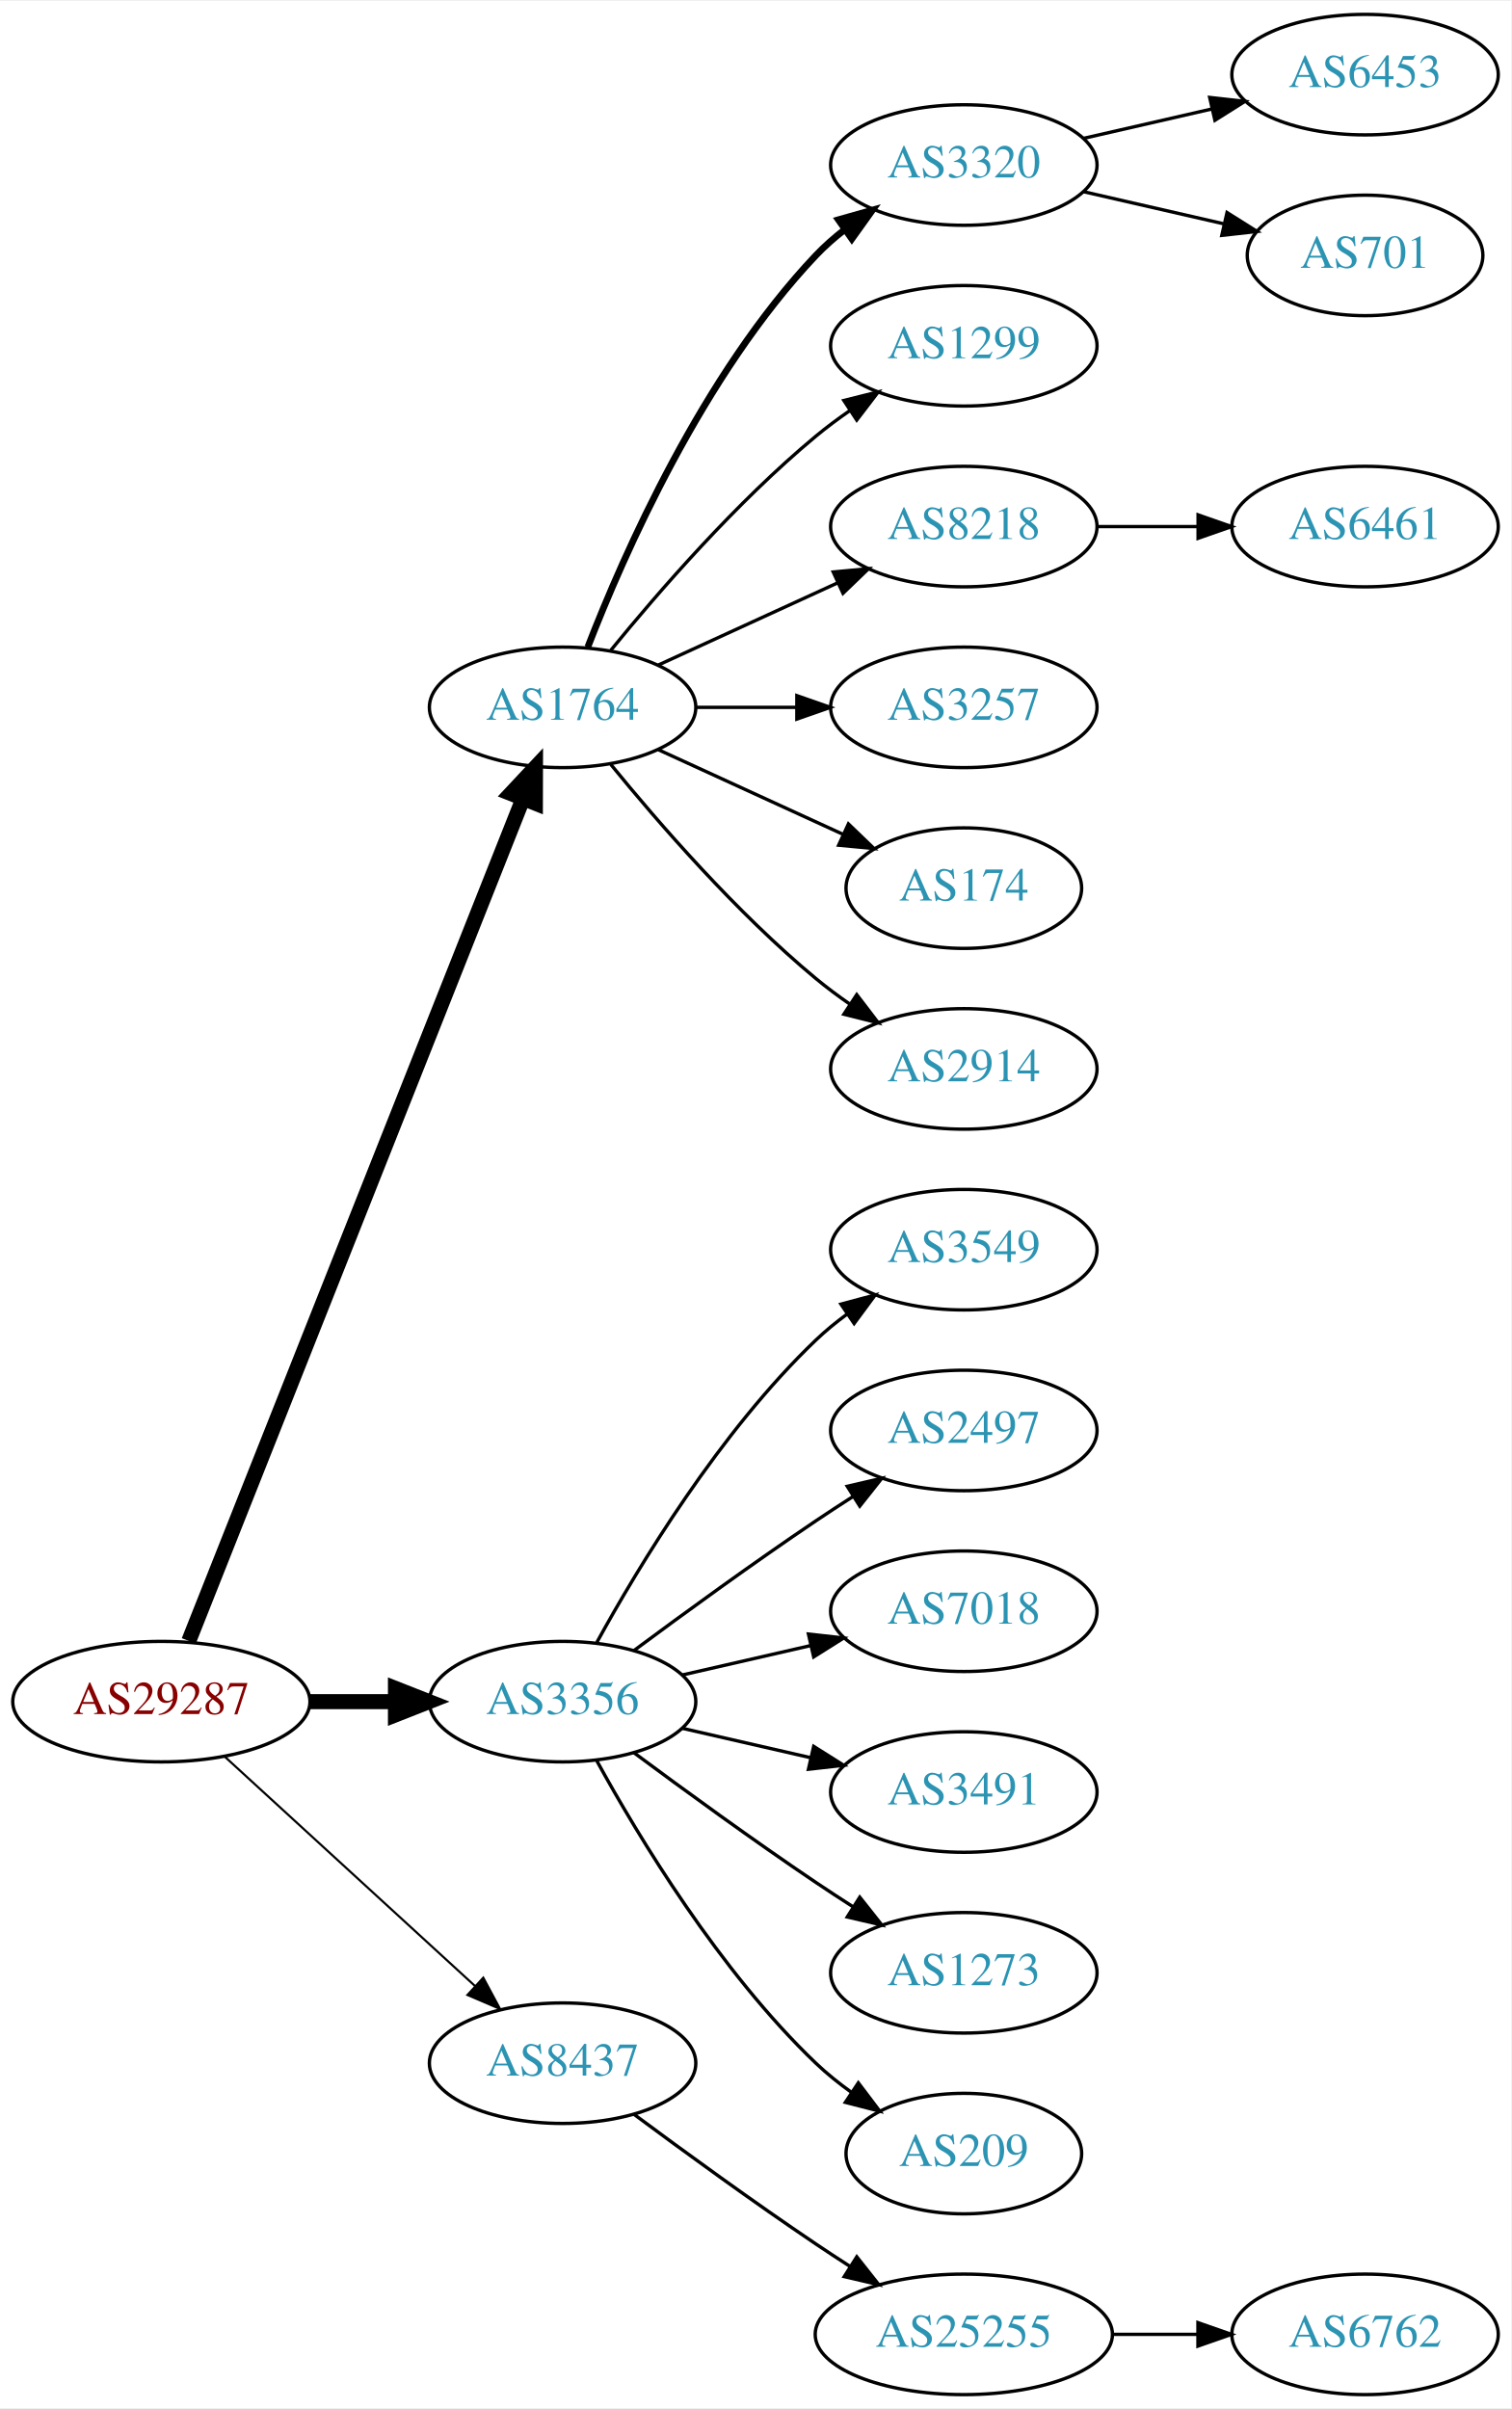
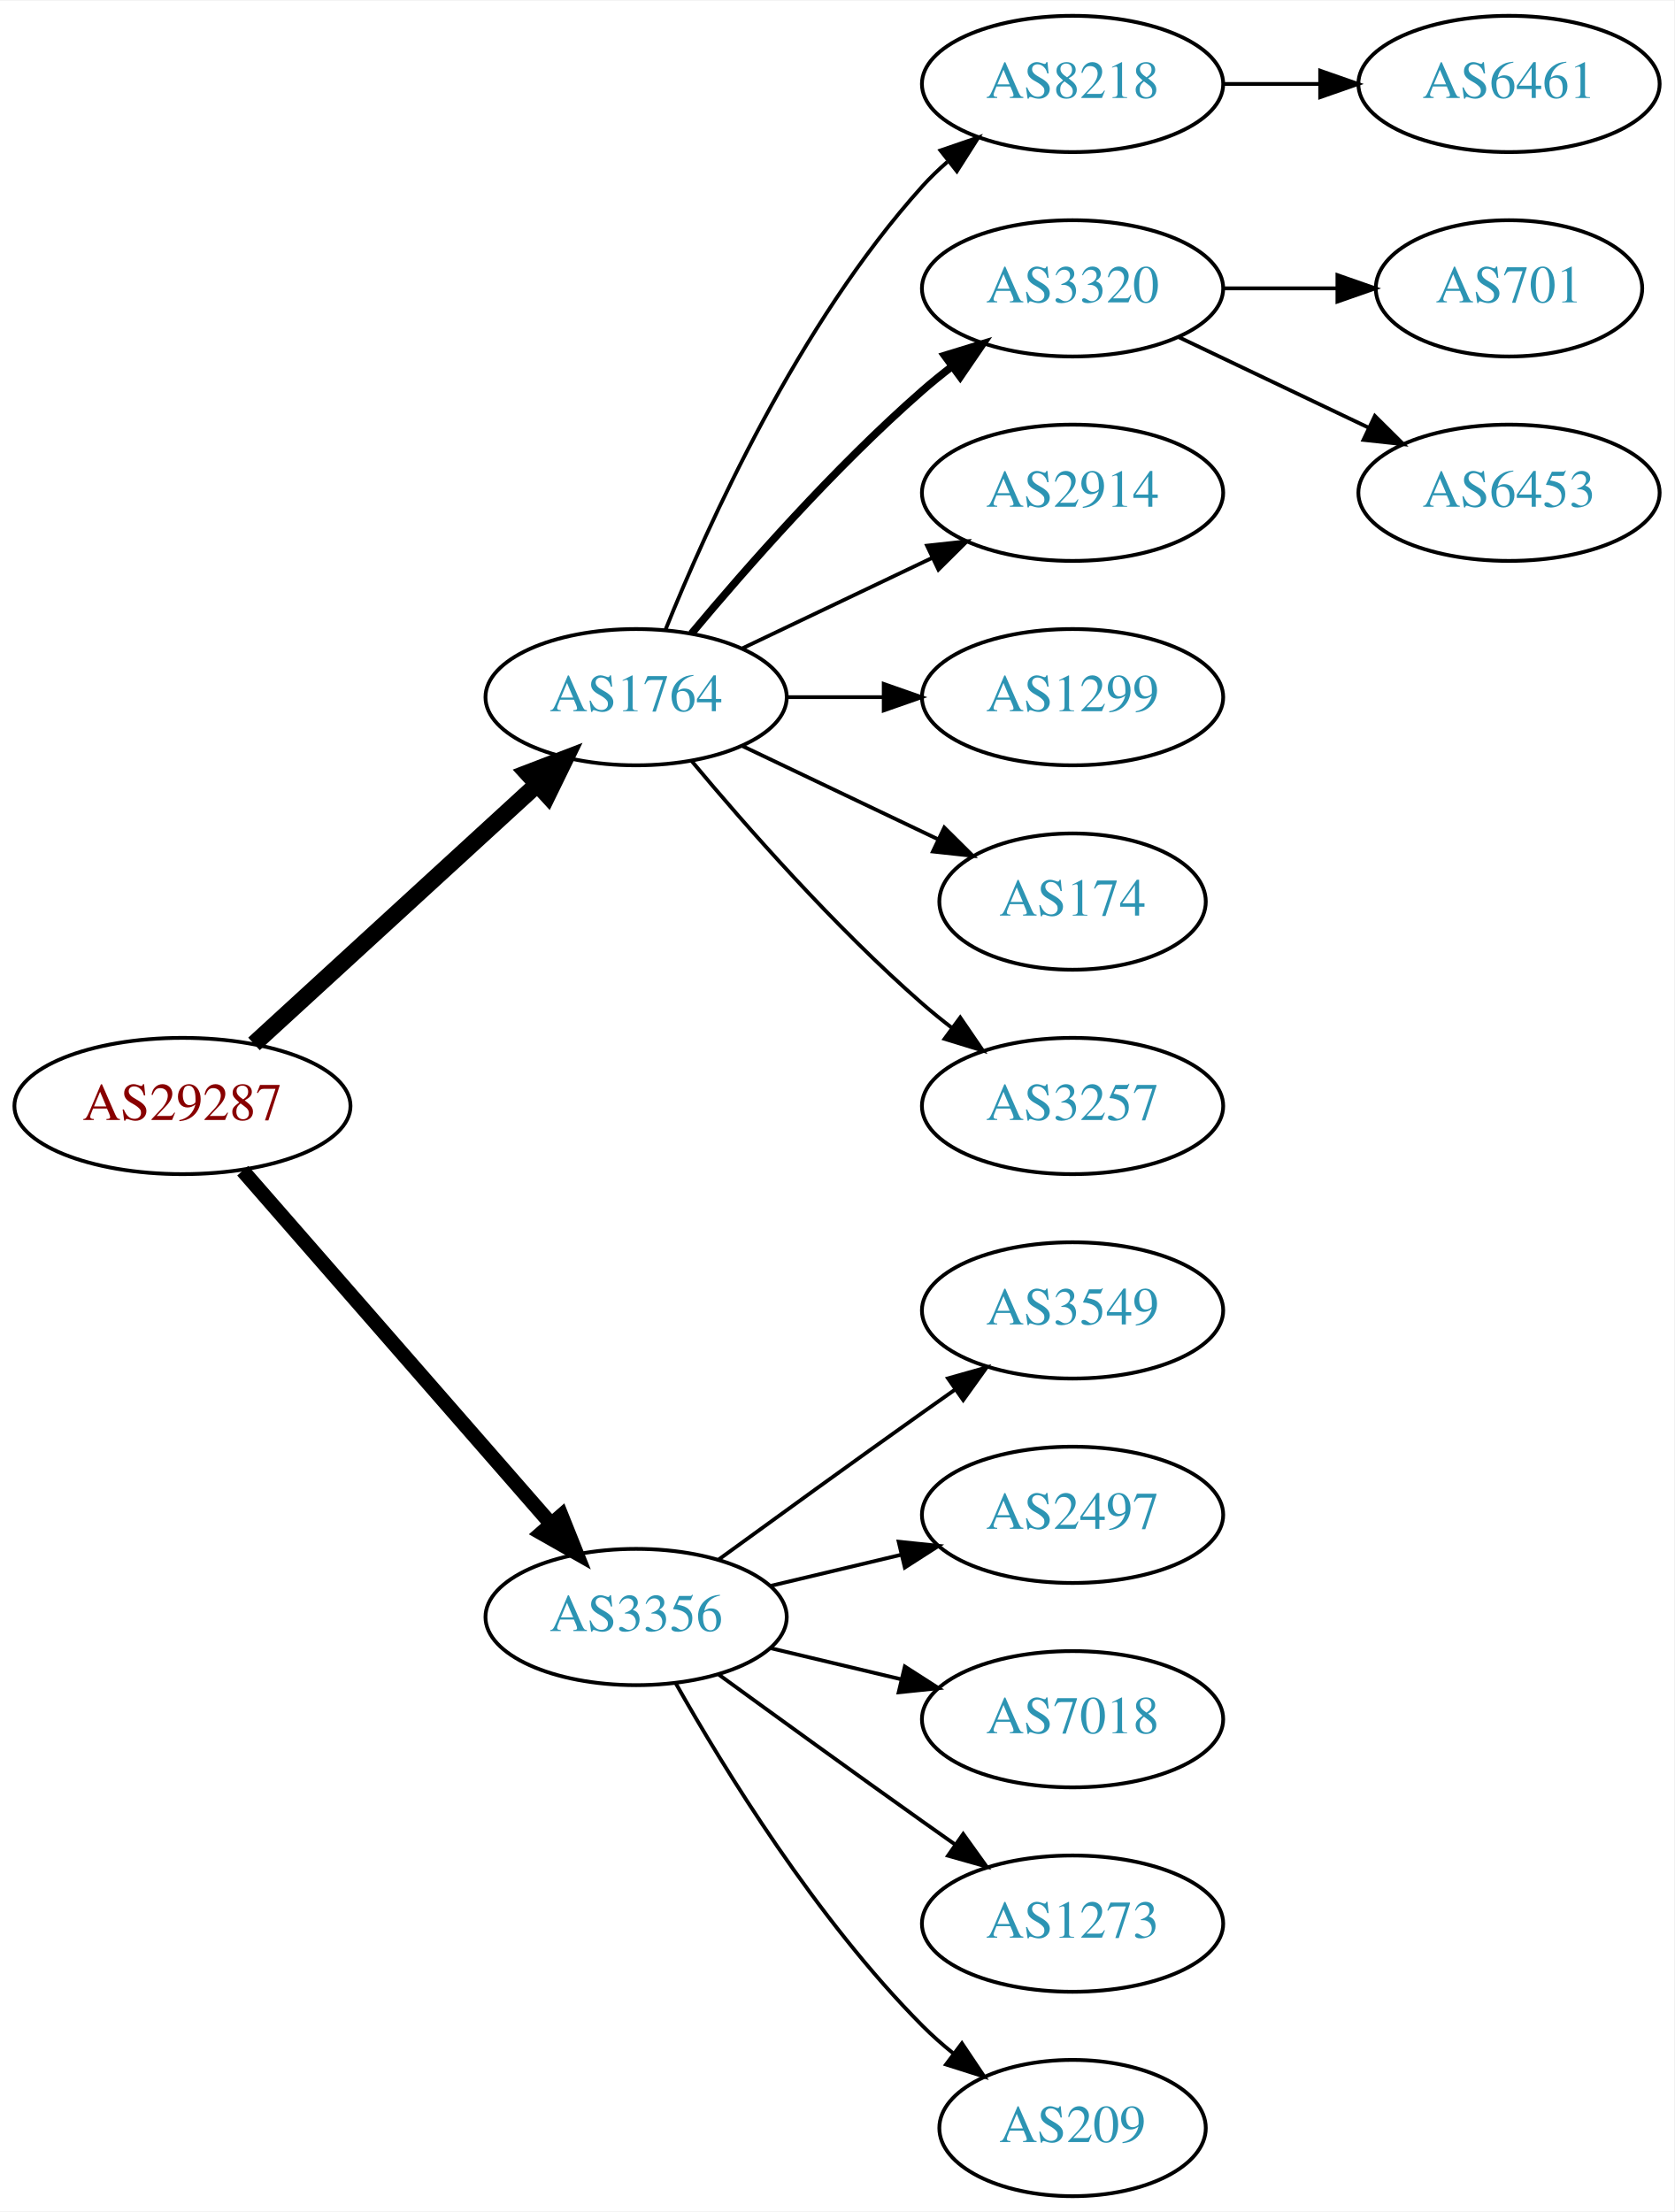
- <svg xmlns="http://www.w3.org/2000/svg" xmlns:xlink="http://www.w3.org/1999/xlink" width="451pt" height="719pt" viewBox="0.00 0.00 451.37 719.00">
-   <g id="graph0" class="graph" transform="scale(1 1) rotate(0) translate(4 715)">
-     <polygon fill="white" stroke="none" points="-4,4 -4,-715 447.37,-715 447.37,4 -4,4" />
+ <svg xmlns="http://www.w3.org/2000/svg" xmlns:xlink="http://www.w3.org/1999/xlink" width="442pt" height="584pt" viewBox="0.00 0.00 442.27 584.00">
+   <g id="graph0" class="graph" transform="scale(1 1) rotate(0) translate(4 580)">
+     <polygon fill="white" stroke="none" points="-4,4 -4,-580 438.271,-580 438.271,4 -4,4" />
    <g id="node1" class="node">
      <g id="a_node1">
        <a xlink:href="/asn/29287" xlink:title="AS29287 ~ Blizznet [AT]">
-           <ellipse fill="#ffffff" stroke="black" cx="44.196" cy="-207" rx="44.393" ry="18" />
-           <text text-anchor="middle" x="44.196" y="-203.3" font-family="Times,serif" font-size="14.00" fill="#880000">AS29287</text>
+           <ellipse fill="#ffffff" stroke="black" cx="44.196" cy="-288" rx="44.393" ry="18" />
+           <text text-anchor="middle" x="44.196" y="-284.3" font-family="Times,serif" font-size="14.00" fill="#880000">AS29287</text>
        </a>
      </g>
    </g>
    <g id="node2" class="node">
      <g id="a_node2">
        <a xlink:href="/asn/1764" xlink:title="AS1764 ~ NEXTLAYER-AS [AT]">
-           <ellipse fill="#ffffff" stroke="black" cx="164.039" cy="-504" rx="39.794" ry="18" />
-           <text text-anchor="middle" x="164.039" y="-500.3" font-family="Times,serif" font-size="14.00" fill="#2c94b3">AS1764</text>
+           <ellipse fill="#ffffff" stroke="black" cx="164.039" cy="-396" rx="39.794" ry="18" />
+           <text text-anchor="middle" x="164.039" y="-392.3" font-family="Times,serif" font-size="14.00" fill="#2c94b3">AS1764</text>
        </a>
      </g>
    </g>
    <g id="edge1" class="edge">
-       <path fill="none" stroke="black" stroke-width="4.5" d="M52.39,-225.132C72.325,-275.373 128.366,-416.615 152.148,-476.553" />
-       <polygon fill="black" stroke="black" stroke-width="4.5" points="148.591,-478.263 155.939,-486.106 155.91,-475.358 148.591,-478.263" />
+       <path fill="none" stroke="black" stroke-width="4.5" d="M63.094,-304.403C83.022,-322.667 115.38,-352.322 137.857,-372.921" />
+       <polygon fill="black" stroke="black" stroke-width="4.5" points="135.326,-375.943 145.359,-379.797 140.647,-370.137 135.326,-375.943" />
    </g>
    <g id="node3" class="node">
      <g id="a_node3">
        <a xlink:href="/asn/3356" xlink:title="AS3356 ~ Level 3 Parent, LLC [US]">
-           <ellipse fill="#ffffff" stroke="black" cx="164.039" cy="-207" rx="39.794" ry="18" />
-           <text text-anchor="middle" x="164.039" y="-203.3" font-family="Times,serif" font-size="14.00" fill="#2c94b3">AS3356</text>
+           <ellipse fill="#ffffff" stroke="black" cx="164.039" cy="-153" rx="39.794" ry="18" />
+           <text text-anchor="middle" x="164.039" y="-149.3" font-family="Times,serif" font-size="14.00" fill="#2c94b3">AS3356</text>
        </a>
      </g>
    </g>
    <g id="edge2" class="edge">
-       <path fill="none" stroke="black" stroke-width="4.5" d="M88.407,-207C96.72,-207 105.482,-207 113.965,-207" />
-       <polygon fill="black" stroke="black" stroke-width="4.5" points="114.123,-210.938 124.123,-207 114.123,-203.063 114.123,-210.938" />
+       <path fill="none" stroke="black" stroke-width="3.857" d="M60.121,-270.902C80.663,-247.369 117.782,-204.845 141.379,-177.813" />
+       <polygon fill="black" stroke="black" stroke-width="3.857" points="144.296,-179.794 148.235,-169.959 139.022,-175.191 144.296,-179.794" />
    </g>
    <g id="node4" class="node">
      <g id="a_node4">
-         <a xlink:href="/asn/8437" xlink:title="AS8437 ~ Hutchison Drei Austria GmbH [AT]">
-           <ellipse fill="#ffffff" stroke="black" cx="164.039" cy="-99" rx="39.794" ry="18" />
-           <text text-anchor="middle" x="164.039" y="-95.3" font-family="Times,serif" font-size="14.00" fill="#2c94b3">AS8437</text>
+         <a xlink:href="/asn/8218" xlink:title="AS8218 ~ legacy Neotelecoms [FR]">
+           <ellipse fill="#ffffff" stroke="black" cx="279.332" cy="-558" rx="39.794" ry="18" />
+           <text text-anchor="middle" x="279.332" y="-554.3" font-family="Times,serif" font-size="14.00" fill="#2c94b3">AS8218</text>
        </a>
      </g>
    </g>
    <g id="edge3" class="edge">
-       <path fill="none" stroke="black" stroke-width="0.643" d="M63.094,-190.597C83.022,-172.333 115.38,-142.678 137.857,-122.079" />
-       <polygon fill="black" stroke="black" stroke-width="0.643" points="140.351,-124.54 145.359,-115.203 135.622,-119.38 140.351,-124.54" />
+       <path fill="none" stroke="black" d="M171.786,-413.787C182.837,-441.243 206.891,-494.578 239.685,-531 241.688,-533.224 243.906,-535.363 246.239,-537.397" />
+       <polygon fill="black" stroke="black" points="244.437,-540.433 254.458,-543.873 248.769,-534.935 244.437,-540.433" />
    </g>
    <g id="node5" class="node">
      <g id="a_node5">
        <a xlink:href="/asn/3320" xlink:title="AS3320 ~ DTAG [DE]">
-           <ellipse fill="#ffffff" stroke="black" cx="283.881" cy="-666" rx="39.794" ry="18" />
-           <text text-anchor="middle" x="283.881" y="-662.3" font-family="Times,serif" font-size="14.00" fill="#2c94b3">AS3320</text>
+           <ellipse fill="#ffffff" stroke="black" cx="279.332" cy="-504" rx="39.794" ry="18" />
+           <text text-anchor="middle" x="279.332" y="-500.3" font-family="Times,serif" font-size="14.00" fill="#2c94b3">AS3320</text>
        </a>
      </g>
    </g>
    <g id="edge4" class="edge">
-       <path fill="none" stroke="black" stroke-width="2" d="M171.562,-521.994C182.312,-549.728 205.969,-603.429 239.685,-639 242.271,-641.728 245.188,-644.294 248.257,-646.677" />
-       <polygon fill="black" stroke="black" stroke-width="2" points="246.411,-649.658 256.605,-652.543 250.435,-643.93 246.411,-649.658" />
+       <path fill="none" stroke="black" stroke-width="2" d="M178.669,-412.817C192.951,-429.929 216.498,-456.745 239.685,-477 242.151,-479.154 244.789,-481.294 247.487,-483.372" />
+       <polygon fill="black" stroke="black" stroke-width="2" points="245.512,-486.264 255.641,-489.37 249.66,-480.625 245.512,-486.264" />
    </g>
    <g id="node6" class="node">
      <g id="a_node6">
-         <a xlink:href="/asn/1299" xlink:title="AS1299 ~ Telia Carrier [EU]">
-           <ellipse fill="#ffffff" stroke="black" cx="283.881" cy="-612" rx="39.794" ry="18" />
-           <text text-anchor="middle" x="283.881" y="-608.3" font-family="Times,serif" font-size="14.00" fill="#2c94b3">AS1299</text>
+         <a xlink:href="/asn/2914" xlink:title="AS2914 ~ NTT America, Inc. [US]">
+           <ellipse fill="#ffffff" stroke="black" cx="279.332" cy="-450" rx="39.794" ry="18" />
+           <text text-anchor="middle" x="279.332" y="-446.3" font-family="Times,serif" font-size="14.00" fill="#2c94b3">AS2914</text>
        </a>
      </g>
    </g>
    <g id="edge5" class="edge">
-       <path fill="none" stroke="black" d="M178.458,-521.065C192.572,-538.375 215.987,-565.345 239.685,-585 242.901,-587.668 246.402,-590.27 249.972,-592.741" />
-       <polygon fill="black" stroke="black" points="248.05,-595.666 258.329,-598.236 251.896,-589.817 248.05,-595.666" />
+       <path fill="none" stroke="black" d="M192.175,-408.934C207.169,-416.081 225.99,-425.052 242.213,-432.785" />
+       <polygon fill="black" stroke="black" points="240.884,-436.028 251.417,-437.171 243.895,-429.709 240.884,-436.028" />
    </g>
    <g id="node7" class="node">
      <g id="a_node7">
-         <a xlink:href="/asn/8218" xlink:title="AS8218 ~ legacy Neotelecoms [FR]">
-           <ellipse fill="#ffffff" stroke="black" cx="283.881" cy="-558" rx="39.794" ry="18" />
-           <text text-anchor="middle" x="283.881" y="-554.3" font-family="Times,serif" font-size="14.00" fill="#2c94b3">AS8218</text>
+         <a xlink:href="/asn/1299" xlink:title="AS1299 ~ Telia Carrier [EU]">
+           <ellipse fill="#ffffff" stroke="black" cx="279.332" cy="-396" rx="39.794" ry="18" />
+           <text text-anchor="middle" x="279.332" y="-392.3" font-family="Times,serif" font-size="14.00" fill="#2c94b3">AS1299</text>
        </a>
      </g>
    </g>
    <g id="edge6" class="edge">
-       <path fill="none" stroke="black" d="M192.667,-516.661C208.624,-523.973 228.895,-533.261 246.178,-541.181" />
-       <polygon fill="black" stroke="black" points="244.876,-544.435 255.425,-545.419 247.793,-538.071 244.876,-544.435" />
+       <path fill="none" stroke="black" d="M203.711,-396C211.914,-396 220.678,-396 229.21,-396" />
+       <polygon fill="black" stroke="black" points="229.449,-399.5 239.449,-396 229.449,-392.5 229.449,-399.5" />
    </g>
    <g id="node8" class="node">
      <g id="a_node8">
-         <a xlink:href="/asn/3257" xlink:title="AS3257 ~ GTT [DE]">
-           <ellipse fill="#ffffff" stroke="black" cx="283.881" cy="-504" rx="39.794" ry="18" />
-           <text text-anchor="middle" x="283.881" y="-500.3" font-family="Times,serif" font-size="14.00" fill="#2c94b3">AS3257</text>
+         <a xlink:href="/asn/174" xlink:title="AS174 ~ Cogent Communications [US]">
+           <ellipse fill="#ffffff" stroke="black" cx="279.332" cy="-342" rx="35.194" ry="18" />
+           <text text-anchor="middle" x="279.332" y="-338.3" font-family="Times,serif" font-size="14.00" fill="#2c94b3">AS174</text>
        </a>
      </g>
    </g>
    <g id="edge7" class="edge">
-       <path fill="none" stroke="black" d="M203.951,-504C213.505,-504 223.854,-504 233.817,-504" />
-       <polygon fill="black" stroke="black" points="234.009,-507.5 244.009,-504 234.009,-500.5 234.009,-507.5" />
+       <path fill="none" stroke="black" d="M192.175,-383.066C207.607,-375.71 227.092,-366.423 243.628,-358.541" />
+       <polygon fill="black" stroke="black" points="245.448,-361.551 252.969,-354.089 242.436,-355.232 245.448,-361.551" />
    </g>
    <g id="node9" class="node">
      <g id="a_node9">
-         <a xlink:href="/asn/174" xlink:title="AS174 ~ Cogent Communications [US]">
-           <ellipse fill="#ffffff" stroke="black" cx="283.881" cy="-450" rx="35.194" ry="18" />
-           <text text-anchor="middle" x="283.881" y="-446.3" font-family="Times,serif" font-size="14.00" fill="#2c94b3">AS174</text>
+         <a xlink:href="/asn/3257" xlink:title="AS3257 ~ GTT [DE]">
+           <ellipse fill="#ffffff" stroke="black" cx="279.332" cy="-288" rx="39.794" ry="18" />
+           <text text-anchor="middle" x="279.332" y="-284.3" font-family="Times,serif" font-size="14.00" fill="#2c94b3">AS3257</text>
        </a>
      </g>
    </g>
    <g id="edge8" class="edge">
-       <path fill="none" stroke="black" d="M192.667,-491.339C209.084,-483.817 230.065,-474.202 247.662,-466.139" />
-       <polygon fill="black" stroke="black" points="249.407,-469.189 257.04,-461.842 246.49,-462.826 249.407,-469.189" />
+       <path fill="none" stroke="black" d="M178.669,-379.183C192.951,-362.071 216.498,-335.255 239.685,-315 242.151,-312.846 244.789,-310.706 247.487,-308.628" />
+       <polygon fill="black" stroke="black" points="249.66,-311.375 255.641,-302.63 245.512,-305.736 249.66,-311.375" />
+     </g>
+     <g id="node13" class="node">
+       <g id="a_node13">
+         <a xlink:href="/asn/3549" xlink:title="AS3549 ~ Level 3 Parent, LLC [US]">
+           <ellipse fill="#ffffff" stroke="black" cx="279.332" cy="-234" rx="39.794" ry="18" />
+           <text text-anchor="middle" x="279.332" y="-230.3" font-family="Times,serif" font-size="14.00" fill="#2c94b3">AS3549</text>
+         </a>
+       </g>
+     </g>
+     <g id="edge12" class="edge">
+       <path fill="none" stroke="black" d="M185.887,-168.222C200.821,-179.091 221.435,-194.025 239.685,-207 242.506,-209.005 245.449,-211.085 248.397,-213.159" />
+       <polygon fill="black" stroke="black" points="246.424,-216.05 256.621,-218.926 250.443,-210.319 246.424,-216.05" />
+     </g>
+     <g id="node14" class="node">
+       <g id="a_node14">
+         <a xlink:href="/asn/2497" xlink:title="AS2497 ~ Internet Initiative Japan Inc. [JP]">
+           <ellipse fill="#ffffff" stroke="black" cx="279.332" cy="-180" rx="39.794" ry="18" />
+           <text text-anchor="middle" x="279.332" y="-176.3" font-family="Times,serif" font-size="14.00" fill="#2c94b3">AS2497</text>
+         </a>
+       </g>
+     </g>
+     <g id="edge13" class="edge">
+       <path fill="none" stroke="black" d="M199.646,-161.248C210.517,-163.838 222.671,-166.735 234.114,-169.462" />
+       <polygon fill="black" stroke="black" points="233.397,-172.889 243.936,-171.803 235.02,-166.08 233.397,-172.889" />
+     </g>
+     <g id="node15" class="node">
+       <g id="a_node15">
+         <a xlink:href="/asn/7018" xlink:title="AS7018 ~ AT&amp;T Services, Inc. [US]">
+           <ellipse fill="#ffffff" stroke="black" cx="279.332" cy="-126" rx="39.794" ry="18" />
+           <text text-anchor="middle" x="279.332" y="-122.3" font-family="Times,serif" font-size="14.00" fill="#2c94b3">AS7018</text>
+         </a>
+       </g>
+     </g>
+     <g id="edge14" class="edge">
+       <path fill="none" stroke="black" d="M199.646,-144.752C210.517,-142.162 222.671,-139.265 234.114,-136.538" />
+       <polygon fill="black" stroke="black" points="235.02,-139.92 243.936,-134.197 233.397,-133.111 235.02,-139.92" />
+     </g>
+     <g id="node16" class="node">
+       <g id="a_node16">
+         <a xlink:href="/asn/1273" xlink:title="AS1273 ~ Vodafone Group PLC [EU]">
+           <ellipse fill="#ffffff" stroke="black" cx="279.332" cy="-72" rx="39.794" ry="18" />
+           <text text-anchor="middle" x="279.332" y="-68.3" font-family="Times,serif" font-size="14.00" fill="#2c94b3">AS1273</text>
+         </a>
+       </g>
+     </g>
+     <g id="edge15" class="edge">
+       <path fill="none" stroke="black" d="M185.887,-137.778C200.821,-126.909 221.435,-111.975 239.685,-99 242.506,-96.995 245.449,-94.915 248.397,-92.841" />
+       <polygon fill="black" stroke="black" points="250.443,-95.681 256.621,-87.074 246.424,-89.95 250.443,-95.681" />
+     </g>
+     <g id="node17" class="node">
+       <g id="a_node17">
+         <a xlink:href="/asn/209" xlink:title="AS209 ~ CenturyLink Communications, LLC [US]">
+           <ellipse fill="#ffffff" stroke="black" cx="279.332" cy="-18" rx="35.194" ry="18" />
+           <text text-anchor="middle" x="279.332" y="-14.3" font-family="Times,serif" font-size="14.00" fill="#2c94b3">AS209</text>
+         </a>
+       </g>
+     </g>
+     <g id="edge16" class="edge">
+       <path fill="none" stroke="black" d="M174.498,-135.51C187.28,-112.904 211.712,-73.114 239.685,-45 242.185,-42.487 244.946,-40.051 247.807,-37.739" />
+       <polygon fill="black" stroke="black" points="250.108,-40.389 256.004,-31.587 245.905,-34.79 250.108,-40.389" />
    </g>
    <g id="node10" class="node">
      <g id="a_node10">
-         <a xlink:href="/asn/2914" xlink:title="AS2914 ~ NTT America, Inc. [US]">
-           <ellipse fill="#ffffff" stroke="black" cx="283.881" cy="-396" rx="39.794" ry="18" />
-           <text text-anchor="middle" x="283.881" y="-392.3" font-family="Times,serif" font-size="14.00" fill="#2c94b3">AS2914</text>
+         <a xlink:href="/asn/6461" xlink:title="AS6461 ~ Zayo Bandwidth [US]">
+           <ellipse fill="#ffffff" stroke="black" cx="394.625" cy="-558" rx="39.794" ry="18" />
+           <text text-anchor="middle" x="394.625" y="-554.3" font-family="Times,serif" font-size="14.00" fill="#2c94b3">AS6461</text>
        </a>
      </g>
    </g>
    <g id="edge9" class="edge">
-       <path fill="none" stroke="black" d="M178.458,-486.935C192.572,-469.625 215.987,-442.655 239.685,-423 242.901,-420.332 246.402,-417.73 249.972,-415.259" />
-       <polygon fill="black" stroke="black" points="251.896,-418.183 258.329,-409.764 248.05,-412.334 251.896,-418.183" />
-     </g>
-     <g id="node14" class="node">
-       <g id="a_node14">
-         <a xlink:href="/asn/3549" xlink:title="AS3549 ~ Level 3 Parent, LLC [US]">
-           <ellipse fill="#ffffff" stroke="black" cx="283.881" cy="-342" rx="39.794" ry="18" />
-           <text text-anchor="middle" x="283.881" y="-338.3" font-family="Times,serif" font-size="14.00" fill="#2c94b3">AS3549</text>
-         </a>
-       </g>
-     </g>
-     <g id="edge13" class="edge">
-       <path fill="none" stroke="black" d="M174.28,-224.713C186.825,-247.561 211.002,-287.611 239.685,-315 242.553,-317.739 245.742,-320.347 249.051,-322.785" />
-       <polygon fill="black" stroke="black" points="247.175,-325.742 257.411,-328.477 251.114,-319.956 247.175,-325.742" />
-     </g>
-     <g id="node15" class="node">
-       <g id="a_node15">
-         <a xlink:href="/asn/2497" xlink:title="AS2497 ~ Internet Initiative Japan Inc. [JP]">
-           <ellipse fill="#ffffff" stroke="black" cx="283.881" cy="-288" rx="39.794" ry="18" />
-           <text text-anchor="middle" x="283.881" y="-284.3" font-family="Times,serif" font-size="14.00" fill="#2c94b3">AS2497</text>
-         </a>
-       </g>
-     </g>
-     <g id="edge14" class="edge">
-       <path fill="none" stroke="black" d="M185.369,-222.277C200.231,-233.304 220.976,-248.407 239.685,-261 243.234,-263.389 246.984,-265.839 250.733,-268.242" />
-       <polygon fill="black" stroke="black" points="249.059,-271.325 259.381,-273.712 252.801,-265.409 249.059,-271.325" />
-     </g>
-     <g id="node16" class="node">
-       <g id="a_node16">
-         <a xlink:href="/asn/7018" xlink:title="AS7018 ~ AT&amp;T Services, Inc. [US]">
-           <ellipse fill="#ffffff" stroke="black" cx="283.881" cy="-234" rx="39.794" ry="18" />
-           <text text-anchor="middle" x="283.881" y="-230.3" font-family="Times,serif" font-size="14.00" fill="#2c94b3">AS7018</text>
-         </a>
-       </g>
-     </g>
-     <g id="edge15" class="edge">
-       <path fill="none" stroke="black" d="M199.758,-214.955C211.758,-217.704 225.379,-220.825 238.071,-223.733" />
-       <polygon fill="black" stroke="black" points="237.474,-227.187 248.003,-226.009 239.037,-220.364 237.474,-227.187" />
-     </g>
-     <g id="node17" class="node">
-       <g id="a_node17">
-         <a xlink:href="/asn/3491" xlink:title="AS3491 ~ PCCW Global, Inc. [US]">
-           <ellipse fill="#ffffff" stroke="black" cx="283.881" cy="-180" rx="39.794" ry="18" />
-           <text text-anchor="middle" x="283.881" y="-176.3" font-family="Times,serif" font-size="14.00" fill="#2c94b3">AS3491</text>
-         </a>
-       </g>
-     </g>
-     <g id="edge16" class="edge">
-       <path fill="none" stroke="black" d="M199.758,-199.045C211.758,-196.296 225.379,-193.175 238.071,-190.267" />
-       <polygon fill="black" stroke="black" points="239.037,-193.636 248.003,-187.991 237.474,-186.813 239.037,-193.636" />
-     </g>
-     <g id="node18" class="node">
-       <g id="a_node18">
-         <a xlink:href="/asn/1273" xlink:title="AS1273 ~ Vodafone Group PLC [EU]">
-           <ellipse fill="#ffffff" stroke="black" cx="283.881" cy="-126" rx="39.794" ry="18" />
-           <text text-anchor="middle" x="283.881" y="-122.3" font-family="Times,serif" font-size="14.00" fill="#2c94b3">AS1273</text>
-         </a>
-       </g>
-     </g>
-     <g id="edge17" class="edge">
-       <path fill="none" stroke="black" d="M185.369,-191.723C200.231,-180.696 220.976,-165.593 239.685,-153 243.234,-150.611 246.984,-148.161 250.733,-145.758" />
-       <polygon fill="black" stroke="black" points="252.801,-148.591 259.381,-140.288 249.059,-142.675 252.801,-148.591" />
-     </g>
-     <g id="node19" class="node">
-       <g id="a_node19">
-         <a xlink:href="/asn/209" xlink:title="AS209 ~ CenturyLink Communications, LLC [US]">
-           <ellipse fill="#ffffff" stroke="black" cx="283.881" cy="-72" rx="35.194" ry="18" />
-           <text text-anchor="middle" x="283.881" y="-68.3" font-family="Times,serif" font-size="14.00" fill="#2c94b3">AS209</text>
-         </a>
-       </g>
-     </g>
-     <g id="edge18" class="edge">
-       <path fill="none" stroke="black" d="M174.28,-189.287C186.825,-166.439 211.002,-126.389 239.685,-99 242.939,-95.893 246.606,-92.954 250.393,-90.24" />
-       <polygon fill="black" stroke="black" points="252.37,-93.128 258.761,-84.678 248.495,-87.299 252.37,-93.128" />
-     </g>
-     <g id="node20" class="node">
-       <g id="a_node20">
-         <a xlink:href="/asn/25255" xlink:title="AS25255 ~ ==&gt; TELE2 AUSTRIA &lt;== [AT]">
-           <ellipse fill="#ffffff" stroke="black" cx="283.881" cy="-18" rx="44.393" ry="18" />
-           <text text-anchor="middle" x="283.881" y="-14.3" font-family="Times,serif" font-size="14.00" fill="#2c94b3">AS25255</text>
-         </a>
-       </g>
-     </g>
-     <g id="edge19" class="edge">
-       <path fill="none" stroke="black" d="M185.369,-83.723C200.231,-72.696 220.976,-57.593 239.685,-45 242.975,-42.785 246.438,-40.518 249.912,-38.285" />
-       <polygon fill="black" stroke="black" points="251.909,-41.163 258.479,-32.852 248.16,-35.252 251.909,-41.163" />
+       <path fill="none" stroke="black" d="M319.004,-558C327.207,-558 335.971,-558 344.503,-558" />
+       <polygon fill="black" stroke="black" points="344.742,-561.5 354.742,-558 344.742,-554.5 344.742,-561.5" />
    </g>
    <g id="node11" class="node">
      <g id="a_node11">
-         <a xlink:href="/asn/6453" xlink:title="AS6453 ~ TATA COMMUNICATIONS (AMERICA) INC [US]">
-           <ellipse fill="#ffffff" stroke="black" cx="403.724" cy="-693" rx="39.794" ry="18" />
-           <text text-anchor="middle" x="403.724" y="-689.3" font-family="Times,serif" font-size="14.00" fill="#2c94b3">AS6453</text>
+         <a xlink:href="/asn/701" xlink:title="AS701 ~ UUNET [US]">
+           <ellipse fill="#ffffff" stroke="black" cx="394.625" cy="-504" rx="35.194" ry="18" />
+           <text text-anchor="middle" x="394.625" y="-500.3" font-family="Times,serif" font-size="14.00" fill="#2c94b3">AS701</text>
        </a>
      </g>
    </g>
    <g id="edge10" class="edge">
-       <path fill="none" stroke="black" d="M319.6,-673.955C331.6,-676.704 345.221,-679.825 357.914,-682.733" />
-       <polygon fill="black" stroke="black" points="357.316,-686.187 367.845,-685.009 358.88,-679.364 357.316,-686.187" />
+       <path fill="none" stroke="black" d="M319.004,-504C328.709,-504 339.2,-504 349.163,-504" />
+       <polygon fill="black" stroke="black" points="349.299,-507.5 359.299,-504 349.299,-500.5 349.299,-507.5" />
    </g>
    <g id="node12" class="node">
      <g id="a_node12">
-         <a xlink:href="/asn/701" xlink:title="AS701 ~ UUNET [US]">
-           <ellipse fill="#ffffff" stroke="black" cx="403.724" cy="-639" rx="35.194" ry="18" />
-           <text text-anchor="middle" x="403.724" y="-635.3" font-family="Times,serif" font-size="14.00" fill="#2c94b3">AS701</text>
+         <a xlink:href="/asn/6453" xlink:title="AS6453 ~ TATA COMMUNICATIONS (AMERICA) INC [US]">
+           <ellipse fill="#ffffff" stroke="black" cx="394.625" cy="-450" rx="39.794" ry="18" />
+           <text text-anchor="middle" x="394.625" y="-446.3" font-family="Times,serif" font-size="14.00" fill="#2c94b3">AS6453</text>
        </a>
      </g>
    </g>
    <g id="edge11" class="edge">
-       <path fill="none" stroke="black" d="M319.6,-658.045C332.693,-655.045 347.715,-651.604 361.356,-648.478" />
-       <polygon fill="black" stroke="black" points="362.497,-651.807 371.463,-646.162 360.934,-644.984 362.497,-651.807" />
-     </g>
-     <g id="node13" class="node">
-       <g id="a_node13">
-         <a xlink:href="/asn/6461" xlink:title="AS6461 ~ Zayo Bandwidth [US]">
-           <ellipse fill="#ffffff" stroke="black" cx="403.724" cy="-558" rx="39.794" ry="18" />
-           <text text-anchor="middle" x="403.724" y="-554.3" font-family="Times,serif" font-size="14.00" fill="#2c94b3">AS6461</text>
-         </a>
-       </g>
-     </g>
-     <g id="edge12" class="edge">
-       <path fill="none" stroke="black" d="M323.794,-558C333.347,-558 343.697,-558 353.659,-558" />
-       <polygon fill="black" stroke="black" points="353.852,-561.5 363.852,-558 353.852,-554.5 353.852,-561.5" />
-     </g>
-     <g id="node21" class="node">
-       <g id="a_node21">
-         <a xlink:href="/asn/6762" xlink:title="AS6762 ~ TELECOM ITALIA SPARKLE S.p.A. [IT]">
-           <ellipse fill="#ffffff" stroke="black" cx="403.724" cy="-18" rx="39.794" ry="18" />
-           <text text-anchor="middle" x="403.724" y="-14.3" font-family="Times,serif" font-size="14.00" fill="#2c94b3">AS6762</text>
-         </a>
-       </g>
-     </g>
-     <g id="edge20" class="edge">
-       <path fill="none" stroke="black" d="M328.092,-18C336.405,-18 345.168,-18 353.65,-18" />
-       <polygon fill="black" stroke="black" points="353.809,-21.5 363.809,-18 353.809,-14.5 353.809,-21.5" />
+       <path fill="none" stroke="black" d="M307.468,-491.066C322.462,-483.919 341.283,-474.948 357.506,-467.215" />
+       <polygon fill="black" stroke="black" points="359.188,-470.291 366.71,-462.829 356.177,-463.972 359.188,-470.291" />
    </g>
  </g>
</svg>
